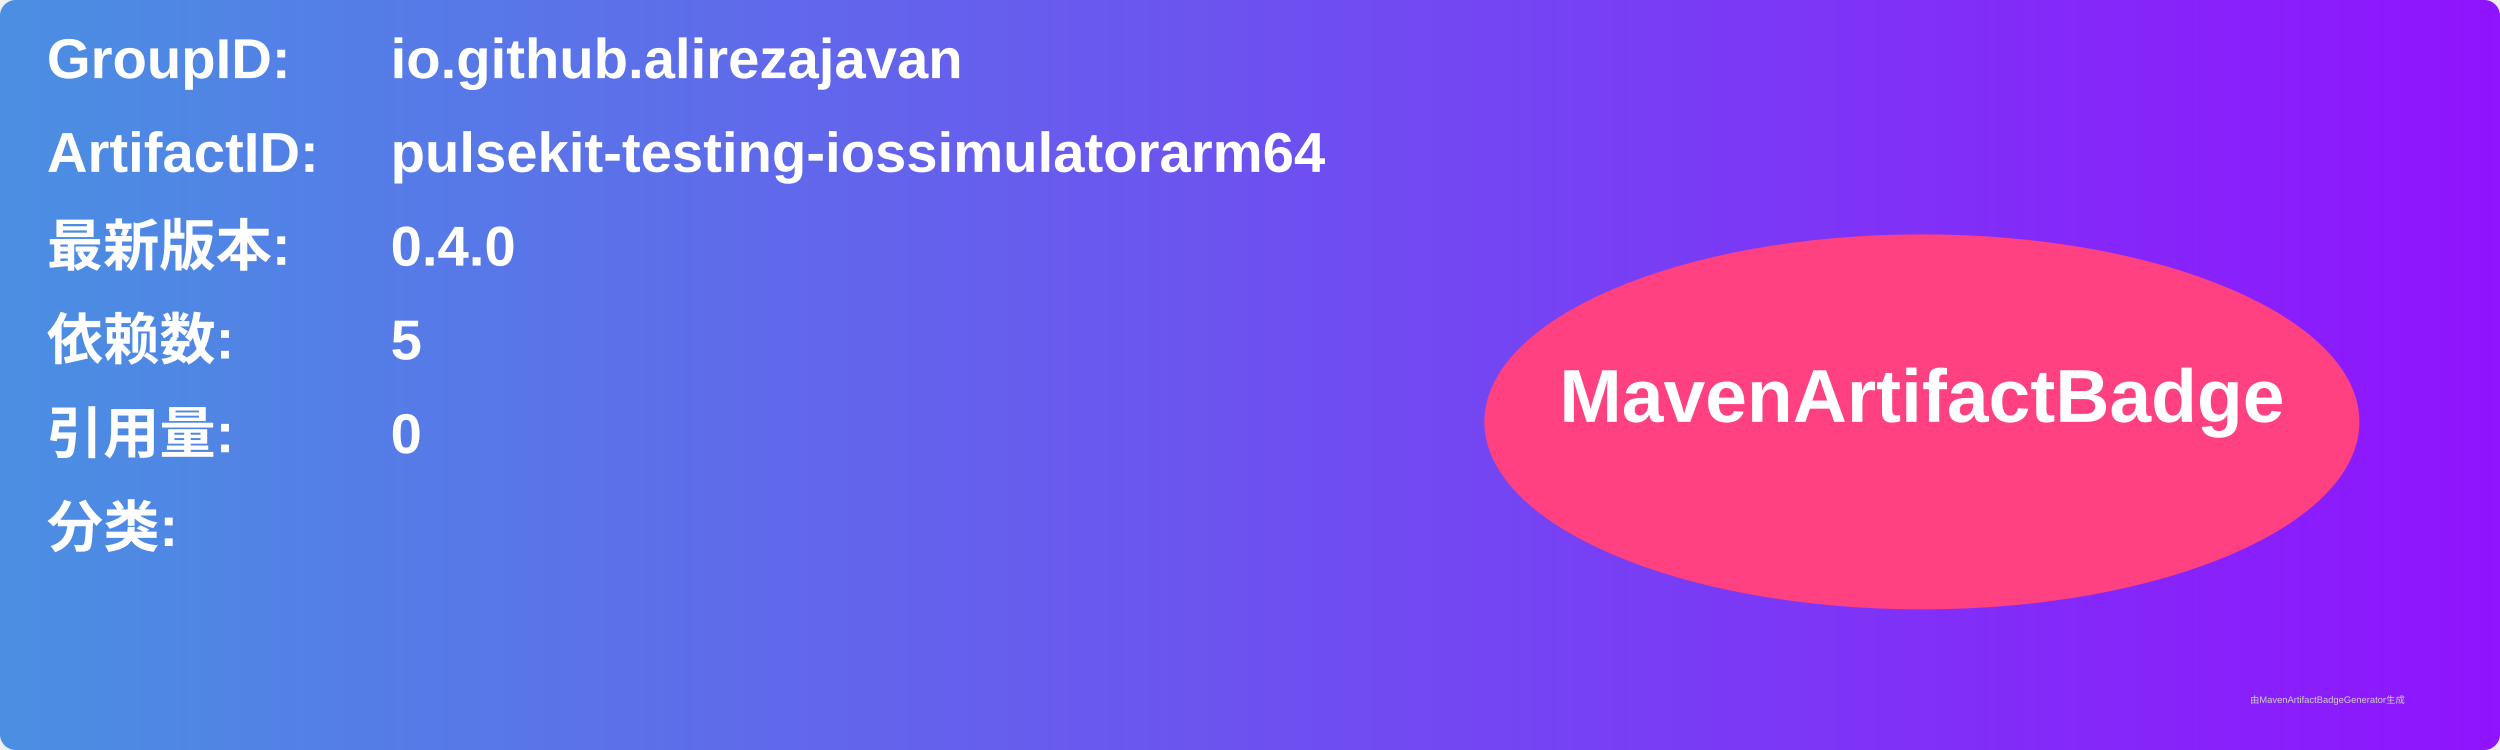
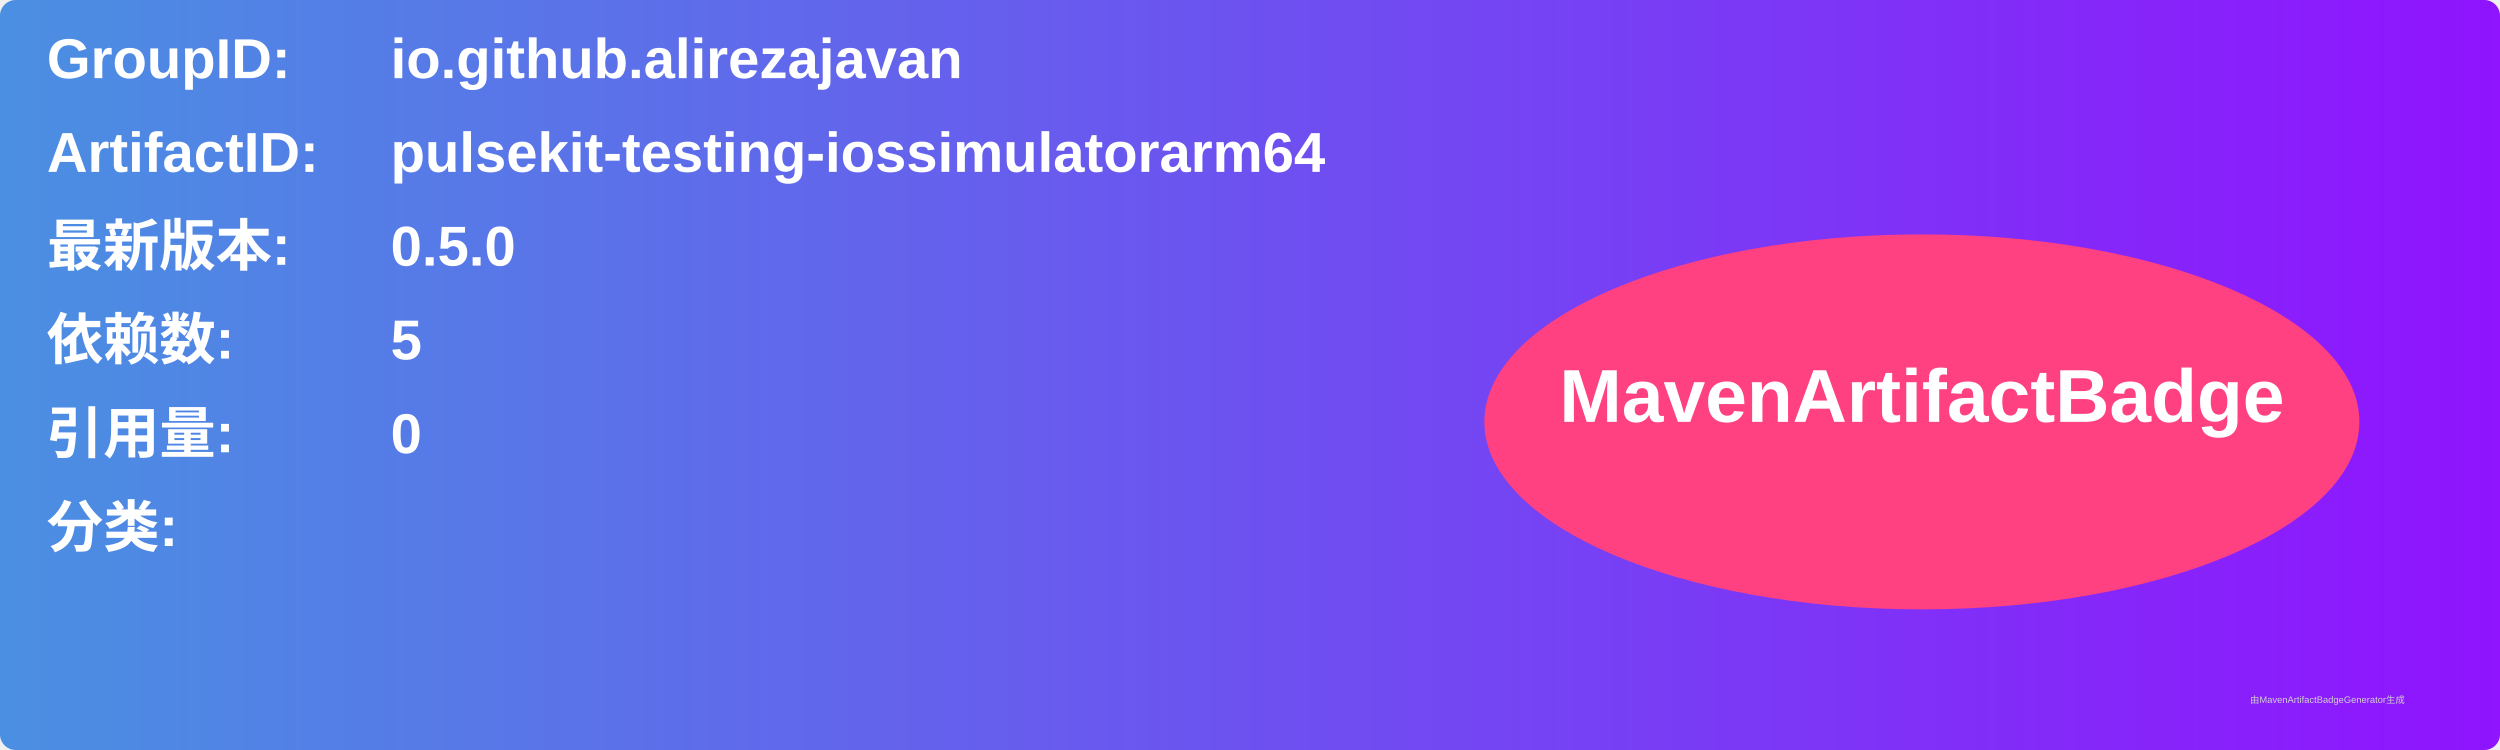
<svg xmlns="http://www.w3.org/2000/svg" width="800" height="240" viewBox="0 0 800 240">
  <linearGradient id="grad" x1="0%" y1="0%" x2="100%" y2="0%">
    <stop offset="0%" stop-color="#4a90e2" />
    <stop offset="100%" stop-color="#9013fe" />
  </linearGradient>
  <rect width="100%" height="100%" rx="5" ry="5" fill="url(#grad)" />
  <g transform="translate(15, 15)">
    <text x="0" y="10" font-family="Arial" font-size="18" fill="white" font-weight="bold" width="260">GroupID:</text>
    <text x="110" y="10" font-family="Arial" font-size="18" fill="white" font-weight="bold" width="460">io.github.alirezajavan</text>
    <text x="0" y="40" font-family="Arial" font-size="18" fill="white" font-weight="bold" width="260">ArtifactID:</text>
    <text x="110" y="40" font-family="Arial" font-size="18" fill="white" font-weight="bold" width="460">pulsekit-testing-iossimulatorarm64</text>
    <text x="0" y="70" font-family="Arial" font-size="18" fill="white" font-weight="bold">最新版本:</text>
    <text x="110" y="70" font-family="Arial" font-size="18" fill="white" font-weight="bold">
-       <tspan font-weight="bold">0.4.0</tspan>
+       <tspan font-weight="bold">0.5.0</tspan>
    </text>
    <text x="0" y="100" font-family="Arial" font-size="18" fill="white" font-weight="bold">依赖数: </text>
    <text x="110" y="100" font-family="Arial" font-size="18" fill="white">
      <tspan font-weight="bold">5</tspan>
    </text>
    <text x="0" y="130" font-family="Arial" font-size="18" fill="white" font-weight="bold">引用量: </text>
    <text x="110" y="130" font-family="Arial" font-size="18" fill="white">
      <tspan font-weight="bold">0</tspan>
    </text>
    <text x="0" y="160" font-family="Arial" font-size="18" fill="white" font-weight="bold">分类:</text>
    <text x="10" y="190" font-family="Arial" font-size="10" fill="white">
      <tspan font-weight="bold" />
    </text>
    <ellipse cx="600" cy="120" rx="140" ry="60" fill="#ff4081" />
    <text x="600" y="120" text-anchor="middle" font-family="Arial" font-size="24" fill="white" font-weight="bold">MavenArtifactBadge</text>
  </g>
  <text x="720" y="225" font-family="Arial" font-size="3" fill="#d0d0d0">由MavenArtifactBadgeGenerator生成</text>
</svg>
